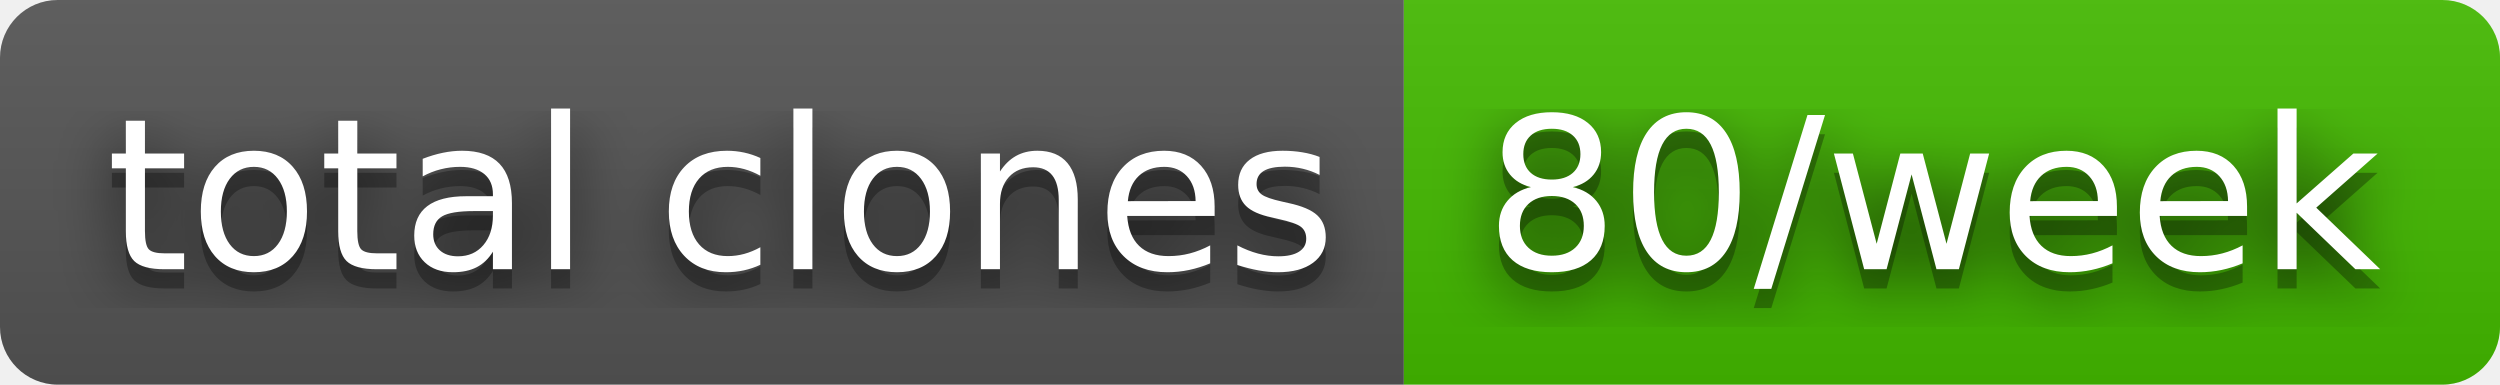
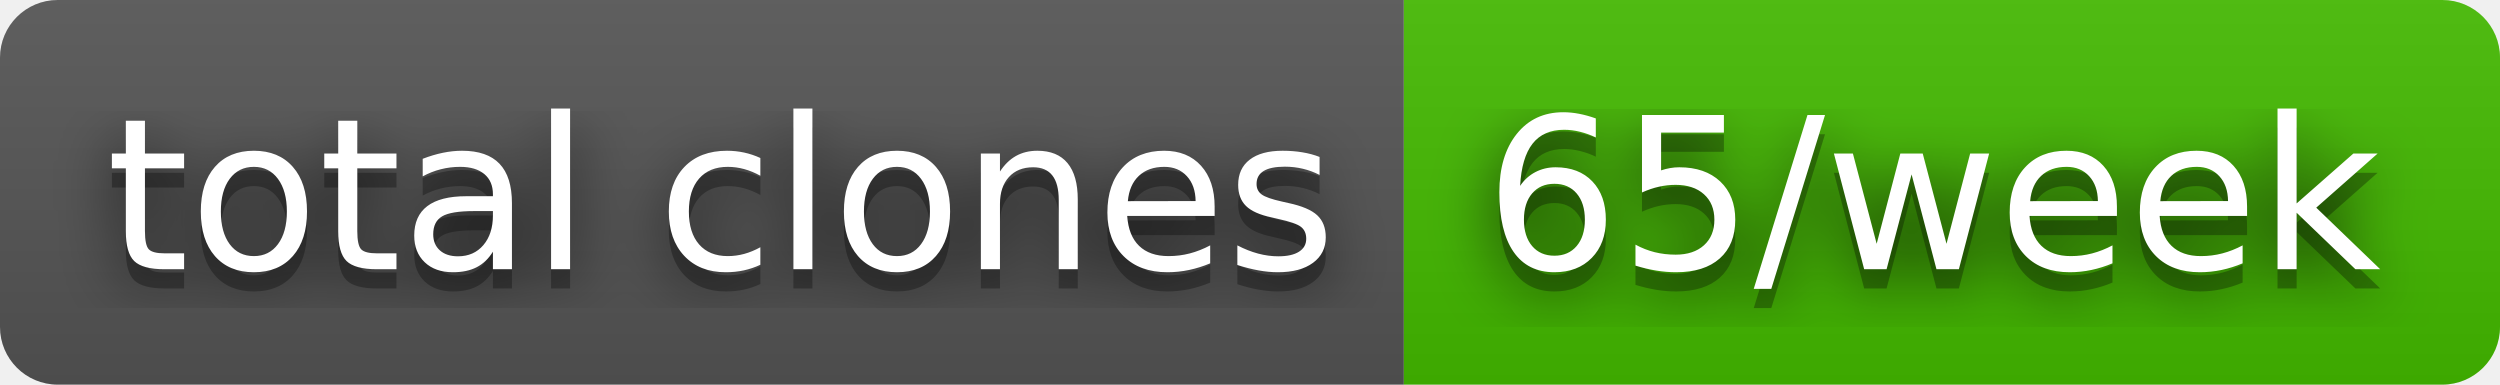
- <svg xmlns="http://www.w3.org/2000/svg" width="130" height="20" role="img" aria-label="total clones: 80/week">
+ <svg xmlns="http://www.w3.org/2000/svg" width="130" height="20" role="img" aria-label="total clones: 65/week">
  <filter id="blur">
    <feGaussianBlur stdDeviation="16" />
  </filter>
  <linearGradient id="s" x2="0" y2="100%">
    <stop offset="0" stop-color="#bbb" stop-opacity=".1" />
    <stop offset="1" stop-opacity=".1" />
  </linearGradient>
  <clipPath id="r">
    <rect width="130" height="20" rx="3" />
  </clipPath>
  <g clip-path="url(#r)">
    <rect width="73" height="20" fill="#555" />
    <rect x="73" width="57" height="20" fill="#4b0" />
    <rect width="130" height="20" fill="url(#s)" />
  </g>
  <g fill="#fff" text-anchor="middle" font-family="Verdana,Geneva,DejaVu Sans,sans-serif" text-rendering="geometricPrecision" font-size="110">
    <g transform="scale(.1)">
      <g aria-hidden="true" fill="#010101">
        <text x="375" y="150" fill-opacity=".8" filter="url(#blur)" textLength="630">total clones</text>
        <text x="375" y="150" fill-opacity=".3" textLength="630">total clones</text>
      </g>
      <text x="375" y="140" textLength="630">total clones</text>
    </g>
    <g transform="scale(.1)">
      <g aria-hidden="true" fill="#010101">
-         <text x="1005" y="150" fill-opacity=".8" filter="url(#blur)" textLength="470">80/week</text>
-         <text x="1005" y="150" fill-opacity=".3" textLength="470">80/week</text>
+         <text x="1005" y="150" fill-opacity=".8" filter="url(#blur)" textLength="470">65/week</text>
+         <text x="1005" y="150" fill-opacity=".3" textLength="470">65/week</text>
      </g>
-       <text x="1005" y="140" textLength="470">80/week</text>
+       <text x="1005" y="140" textLength="470">65/week</text>
    </g>
  </g>
</svg>
